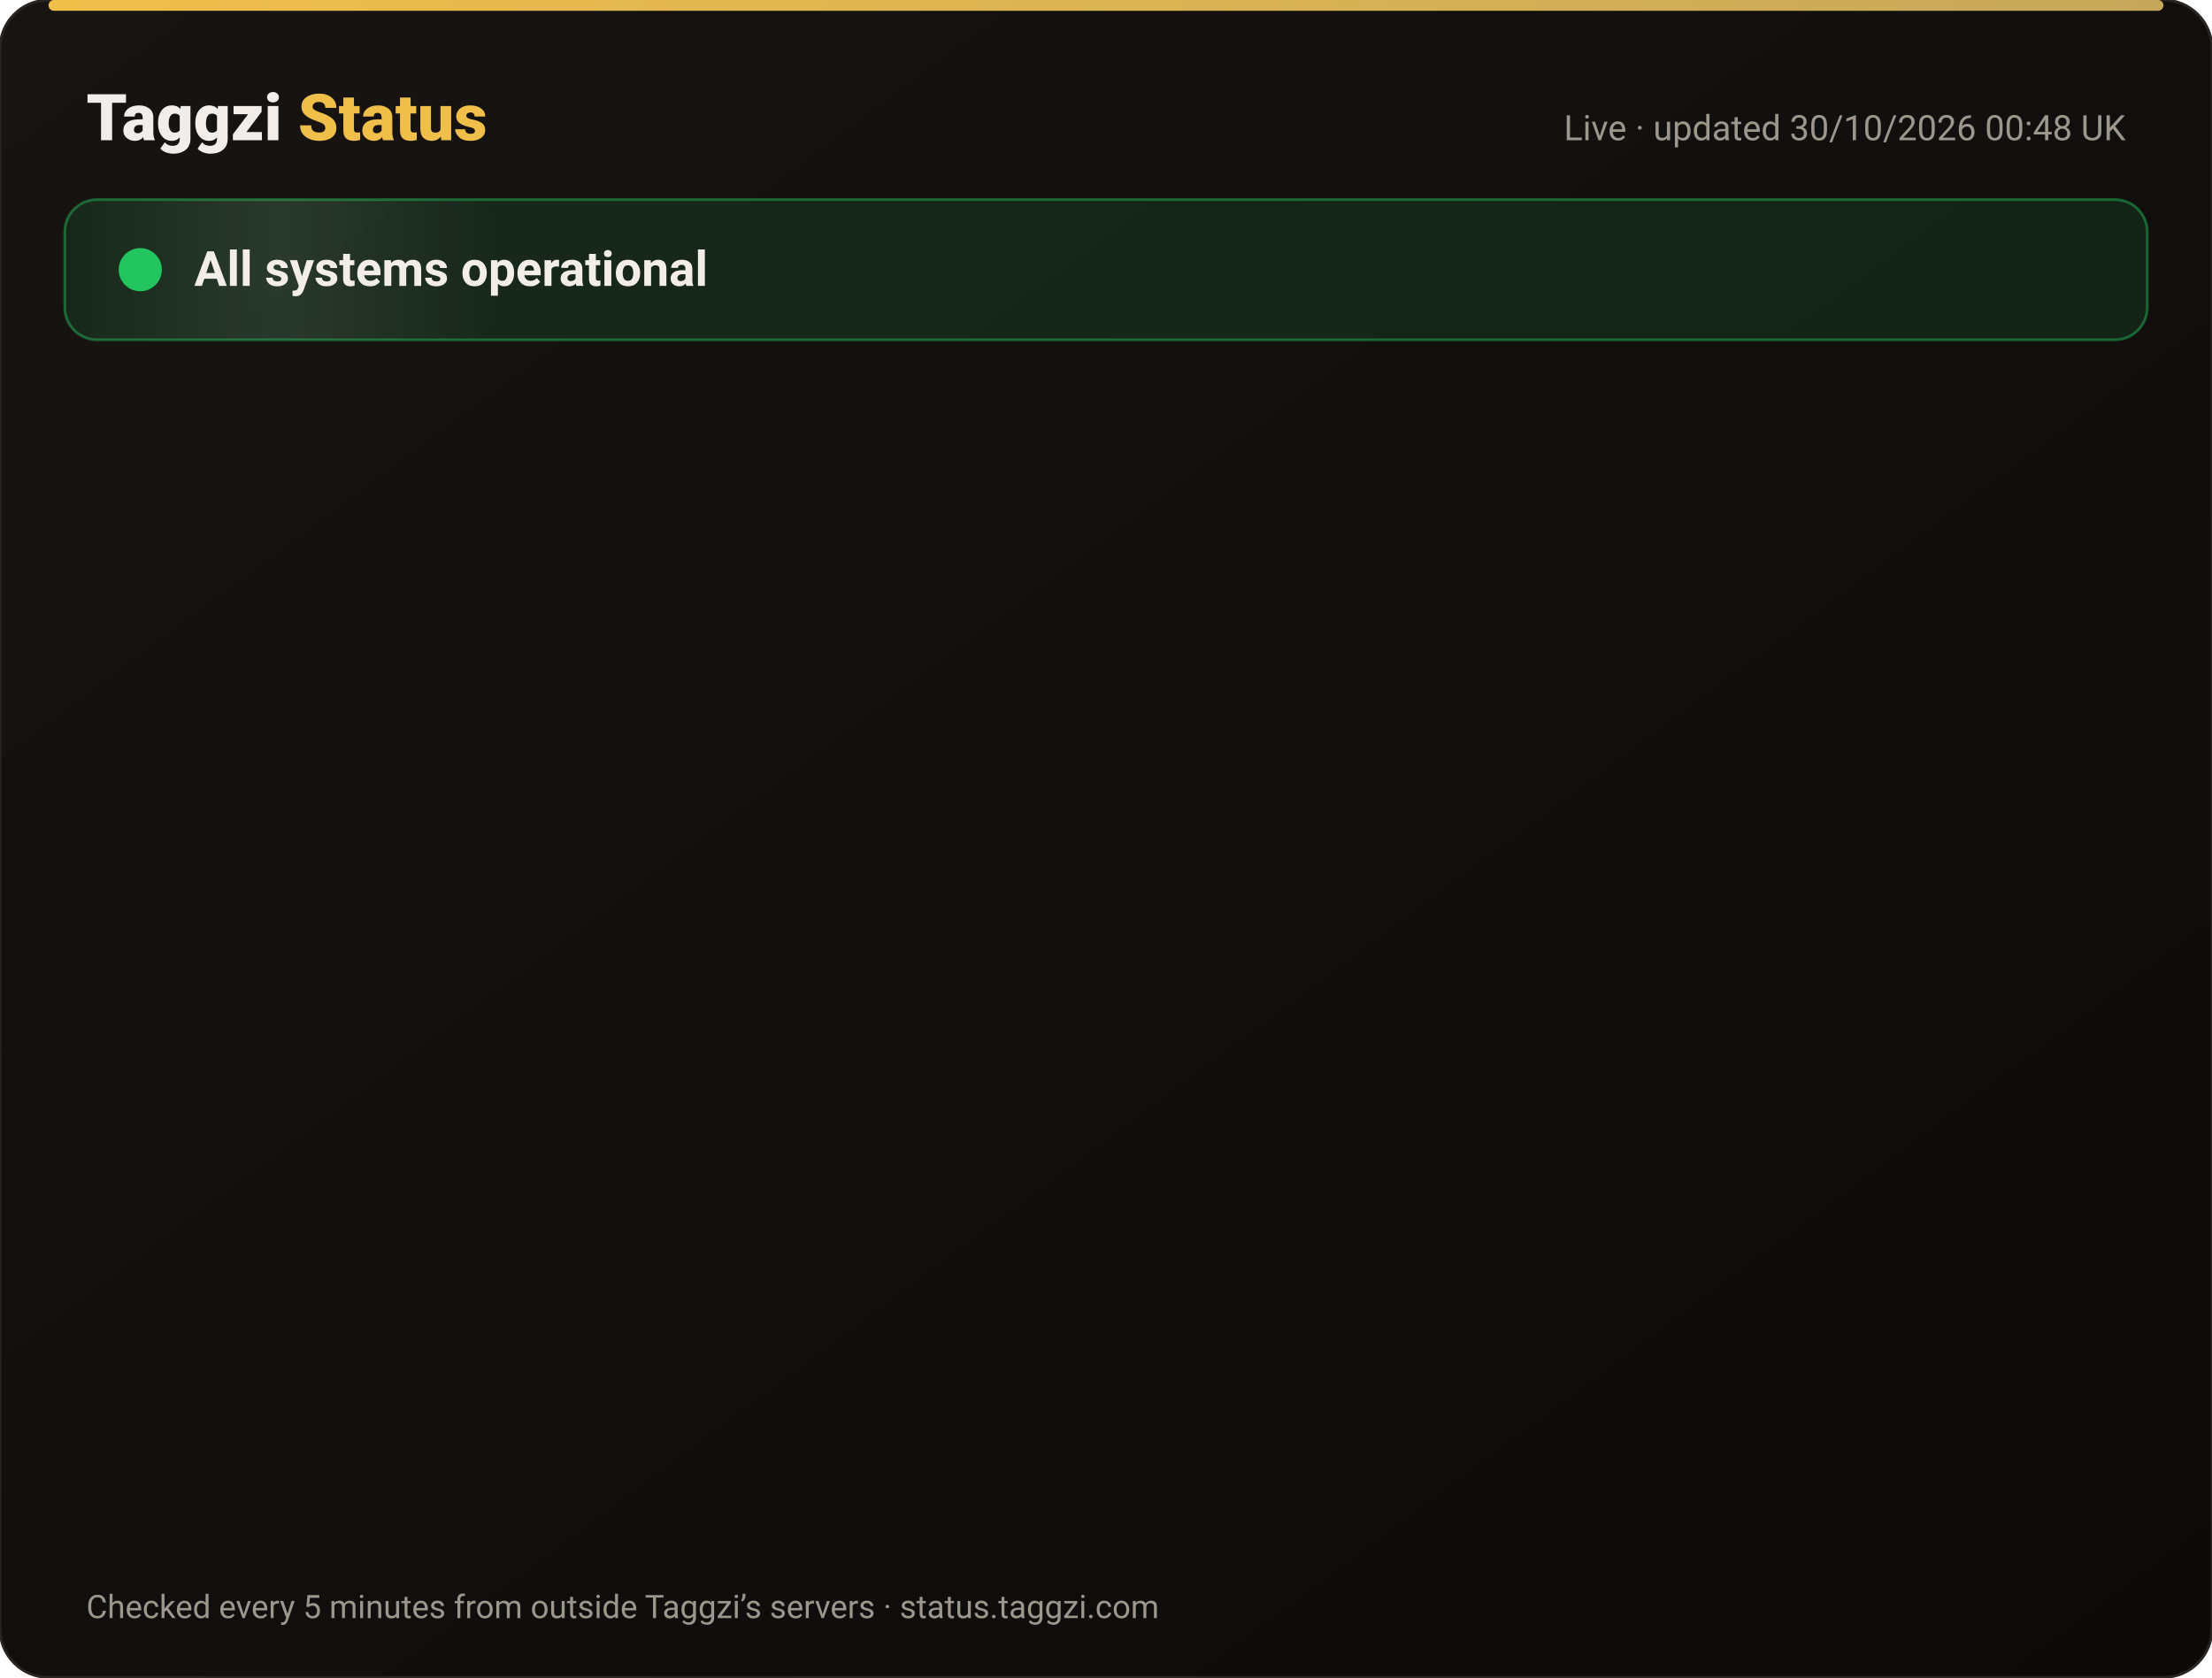
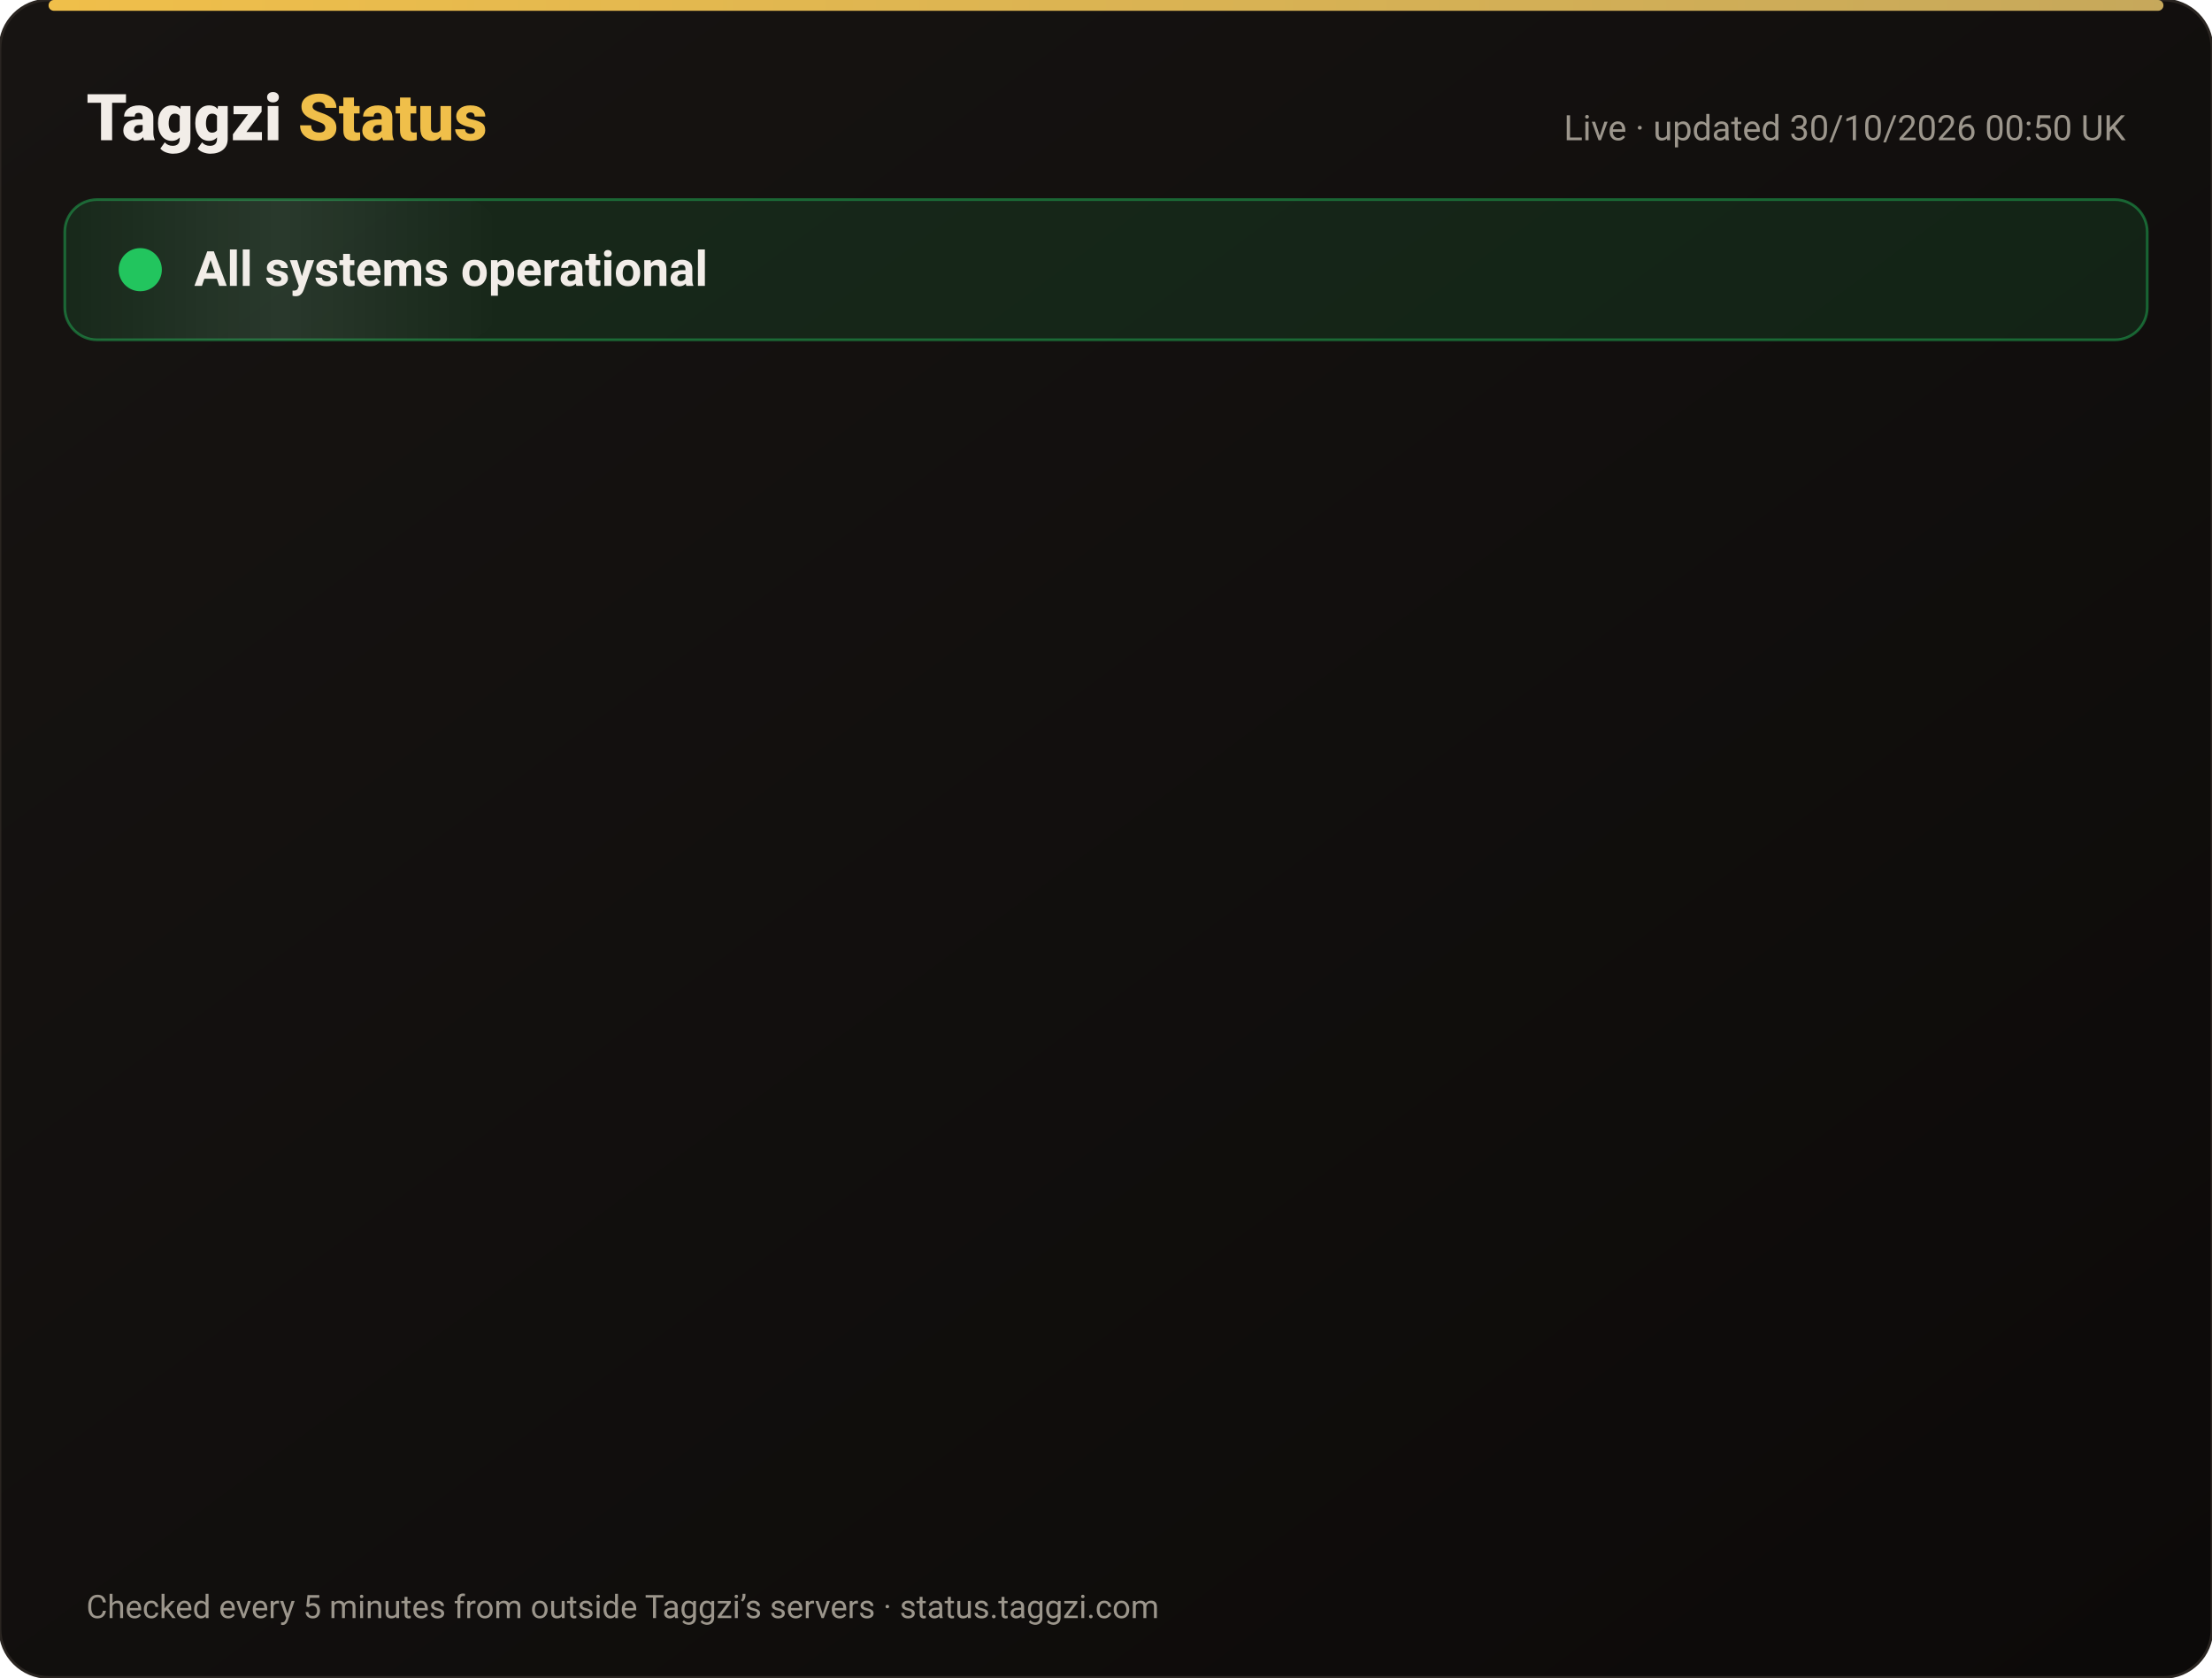
<svg xmlns="http://www.w3.org/2000/svg" width="820" height="622" viewBox="0 0 820 622" font-family="-apple-system,Segoe UI,Roboto,Helvetica,Arial,sans-serif">
  <defs>
    <linearGradient id="bg" x1="0" y1="0" x2="1" y2="1">
      <stop offset="0" stop-color="#171412" />
      <stop offset="1" stop-color="#0C0A09" />
    </linearGradient>
    <linearGradient id="gold" x1="0" x2="1">
      <stop offset="0" stop-color="#F0BF4A" />
      <stop offset="1" stop-color="#c6a85b" />
    </linearGradient>
    <linearGradient id="shine" x1="0" x2="1">
      <stop offset="0" stop-color="#fff" stop-opacity="0" />
      <stop offset=".5" stop-color="#fff" stop-opacity=".08" />
      <stop offset="1" stop-color="#fff" stop-opacity="0" />
    </linearGradient>
  </defs>
  <rect width="820" height="622" rx="18" fill="url(#bg)" stroke="#2a2521" />
  <rect x="18" y="0" width="784" height="4" rx="2" fill="url(#gold)" />
  <text x="32" y="52" font-size="24" font-weight="800" fill="#F2EDE8">Taggzi <tspan fill="#F0BF4A">Status</tspan>
  </text>
-   <text x="788" y="52" font-size="13" fill="#9C968C" text-anchor="end">Live · updated 30/10/2026 00:48 UK</text>
+   <text x="788" y="52" font-size="13" fill="#9C968C" text-anchor="end">Live · updated 30/10/2026 00:50 UK</text>
  <rect x="24" y="74" width="772" height="52" rx="12" fill="#22c55e" fill-opacity=".12" stroke="#22c55e" stroke-opacity=".45" />
  <rect x="24" y="74" width="160" height="52" rx="12" fill="url(#shine)">
    <animate attributeName="x" from="-160" to="820" dur="4s" repeatCount="indefinite" />
  </rect>
  <circle cx="52" cy="100" r="7" fill="#22c55e" />
  <circle cx="52" cy="100" r="7" fill="none" stroke="#22c55e" stroke-width="2">
    <animate attributeName="r" values="7;15;7" dur="2s" repeatCount="indefinite" />
    <animate attributeName="opacity" values=".9;0;.9" dur="2s" repeatCount="indefinite" />
  </circle>
  <text x="72" y="106" font-size="18" font-weight="700" fill="#F2EDE8">All systems operational</text>
  <g opacity="0">
    <animate attributeName="opacity" from="0" to="1" begin="0.00s" dur=".6s" fill="freeze" />
    <line x1="32" y1="188" x2="788" y2="188" stroke="#2a2521" />
    <circle cx="44" cy="166" r="6" fill="#22c55e">
      <animate attributeName="opacity" values="1;.45;1" dur="2.4s" begin="0.00s" repeatCount="indefinite" />
    </circle>
    <text x="62" y="171" font-size="15" font-weight="650" fill="#F2EDE8">Website</text>
    <text x="630" y="171" font-size="13" fill="#9C968C" text-anchor="end">99.95% uptime</text>
    <rect x="648" y="154" width="140" height="24" rx="12" fill="#22c55e" fill-opacity=".14" stroke="#22c55e" stroke-opacity=".5" />
    <text x="718" y="171" font-size="12" font-weight="700" fill="#22c55e" text-anchor="middle">Operational</text>
  </g>
  <g opacity="0">
    <animate attributeName="opacity" from="0" to="1" begin="0.15s" dur=".6s" fill="freeze" />
    <line x1="32" y1="234" x2="788" y2="234" stroke="#2a2521" />
    <circle cx="44" cy="212" r="6" fill="#22c55e">
      <animate attributeName="opacity" values="1;.45;1" dur="2.4s" begin="0.15s" repeatCount="indefinite" />
    </circle>
    <text x="62" y="217" font-size="15" font-weight="650" fill="#F2EDE8">Tag scans</text>
    <text x="630" y="217" font-size="13" fill="#9C968C" text-anchor="end">99.95% uptime</text>
    <rect x="648" y="200" width="140" height="24" rx="12" fill="#22c55e" fill-opacity=".14" stroke="#22c55e" stroke-opacity=".5" />
    <text x="718" y="217" font-size="12" font-weight="700" fill="#22c55e" text-anchor="middle">Operational</text>
  </g>
  <g opacity="0">
    <animate attributeName="opacity" from="0" to="1" begin="0.30s" dur=".6s" fill="freeze" />
    <line x1="32" y1="280" x2="788" y2="280" stroke="#2a2521" />
    <circle cx="44" cy="258" r="6" fill="#22c55e">
      <animate attributeName="opacity" values="1;.45;1" dur="2.4s" begin="0.30s" repeatCount="indefinite" />
    </circle>
    <text x="62" y="263" font-size="15" font-weight="650" fill="#F2EDE8">Manual tag lookup</text>
    <text x="630" y="263" font-size="13" fill="#9C968C" text-anchor="end">99.95% uptime</text>
    <rect x="648" y="246" width="140" height="24" rx="12" fill="#22c55e" fill-opacity=".14" stroke="#22c55e" stroke-opacity=".5" />
    <text x="718" y="263" font-size="12" font-weight="700" fill="#22c55e" text-anchor="middle">Operational</text>
  </g>
  <g opacity="0">
    <animate attributeName="opacity" from="0" to="1" begin="0.45s" dur=".6s" fill="freeze" />
    <line x1="32" y1="326" x2="788" y2="326" stroke="#2a2521" />
    <circle cx="44" cy="304" r="6" fill="#22c55e">
      <animate attributeName="opacity" values="1;.45;1" dur="2.4s" begin="0.45s" repeatCount="indefinite" />
    </circle>
    <text x="62" y="309" font-size="15" font-weight="650" fill="#F2EDE8">App &amp; login</text>
    <text x="630" y="309" font-size="13" fill="#9C968C" text-anchor="end">99.95% uptime</text>
    <rect x="648" y="292" width="140" height="24" rx="12" fill="#22c55e" fill-opacity=".14" stroke="#22c55e" stroke-opacity=".5" />
    <text x="718" y="309" font-size="12" font-weight="700" fill="#22c55e" text-anchor="middle">Operational</text>
  </g>
  <g opacity="0">
    <animate attributeName="opacity" from="0" to="1" begin="0.60s" dur=".6s" fill="freeze" />
    <line x1="32" y1="372" x2="788" y2="372" stroke="#2a2521" />
    <circle cx="44" cy="350" r="6" fill="#22c55e">
      <animate attributeName="opacity" values="1;.45;1" dur="2.4s" begin="0.60s" repeatCount="indefinite" />
    </circle>
    <text x="62" y="355" font-size="15" font-weight="650" fill="#F2EDE8">Community alerts</text>
    <text x="630" y="355" font-size="13" fill="#9C968C" text-anchor="end">99.95% uptime</text>
    <rect x="648" y="338" width="140" height="24" rx="12" fill="#22c55e" fill-opacity=".14" stroke="#22c55e" stroke-opacity=".5" />
    <text x="718" y="355" font-size="12" font-weight="700" fill="#22c55e" text-anchor="middle">Operational</text>
  </g>
  <g opacity="0">
    <animate attributeName="opacity" from="0" to="1" begin="0.75s" dur=".6s" fill="freeze" />
    <line x1="32" y1="418" x2="788" y2="418" stroke="#2a2521" />
    <circle cx="44" cy="396" r="6" fill="#22c55e">
      <animate attributeName="opacity" values="1;.45;1" dur="2.4s" begin="0.75s" repeatCount="indefinite" />
    </circle>
    <text x="62" y="401" font-size="15" font-weight="650" fill="#F2EDE8">Private calling</text>
    <text x="630" y="401" font-size="13" fill="#9C968C" text-anchor="end">99.95% uptime</text>
    <rect x="648" y="384" width="140" height="24" rx="12" fill="#22c55e" fill-opacity=".14" stroke="#22c55e" stroke-opacity=".5" />
    <text x="718" y="401" font-size="12" font-weight="700" fill="#22c55e" text-anchor="middle">Operational</text>
  </g>
  <g opacity="0">
    <animate attributeName="opacity" from="0" to="1" begin="0.90s" dur=".6s" fill="freeze" />
    <line x1="32" y1="464" x2="788" y2="464" stroke="#2a2521" />
    <circle cx="44" cy="442" r="6" fill="#22c55e">
      <animate attributeName="opacity" values="1;.45;1" dur="2.4s" begin="0.90s" repeatCount="indefinite" />
    </circle>
    <text x="62" y="447" font-size="15" font-weight="650" fill="#F2EDE8">Payments</text>
    <text x="630" y="447" font-size="13" fill="#9C968C" text-anchor="end">99.94% uptime</text>
    <rect x="648" y="430" width="140" height="24" rx="12" fill="#22c55e" fill-opacity=".14" stroke="#22c55e" stroke-opacity=".5" />
    <text x="718" y="447" font-size="12" font-weight="700" fill="#22c55e" text-anchor="middle">Operational</text>
  </g>
  <g opacity="0">
    <animate attributeName="opacity" from="0" to="1" begin="1.05s" dur=".6s" fill="freeze" />
    <line x1="32" y1="510" x2="788" y2="510" stroke="#2a2521" />
    <circle cx="44" cy="488" r="6" fill="#22c55e">
      <animate attributeName="opacity" values="1;.45;1" dur="2.4s" begin="1.05s" repeatCount="indefinite" />
    </circle>
    <text x="62" y="493" font-size="15" font-weight="650" fill="#F2EDE8">Email &amp; support</text>
    <text x="630" y="493" font-size="13" fill="#9C968C" text-anchor="end">99.95% uptime</text>
    <rect x="648" y="476" width="140" height="24" rx="12" fill="#22c55e" fill-opacity=".14" stroke="#22c55e" stroke-opacity=".5" />
    <text x="718" y="493" font-size="12" font-weight="700" fill="#22c55e" text-anchor="middle">Operational</text>
  </g>
  <g opacity="0">
    <animate attributeName="opacity" from="0" to="1" begin="1.20s" dur=".6s" fill="freeze" />
    <line x1="32" y1="556" x2="788" y2="556" stroke="#2a2521" />
    <circle cx="44" cy="534" r="6" fill="#22c55e">
      <animate attributeName="opacity" values="1;.45;1" dur="2.4s" begin="1.20s" repeatCount="indefinite" />
    </circle>
    <text x="62" y="539" font-size="15" font-weight="650" fill="#F2EDE8">Secure connection (SSL)</text>
    <text x="630" y="539" font-size="13" fill="#9C968C" text-anchor="end">100.00% uptime</text>
    <rect x="648" y="522" width="140" height="24" rx="12" fill="#22c55e" fill-opacity=".14" stroke="#22c55e" stroke-opacity=".5" />
    <text x="718" y="539" font-size="12" font-weight="700" fill="#22c55e" text-anchor="middle">Operational</text>
  </g>
  <text x="32" y="600" font-size="12" fill="#9C968C">Checked every 5 minutes from outside Taggzi’s servers · status.taggzi.com</text>
</svg>
